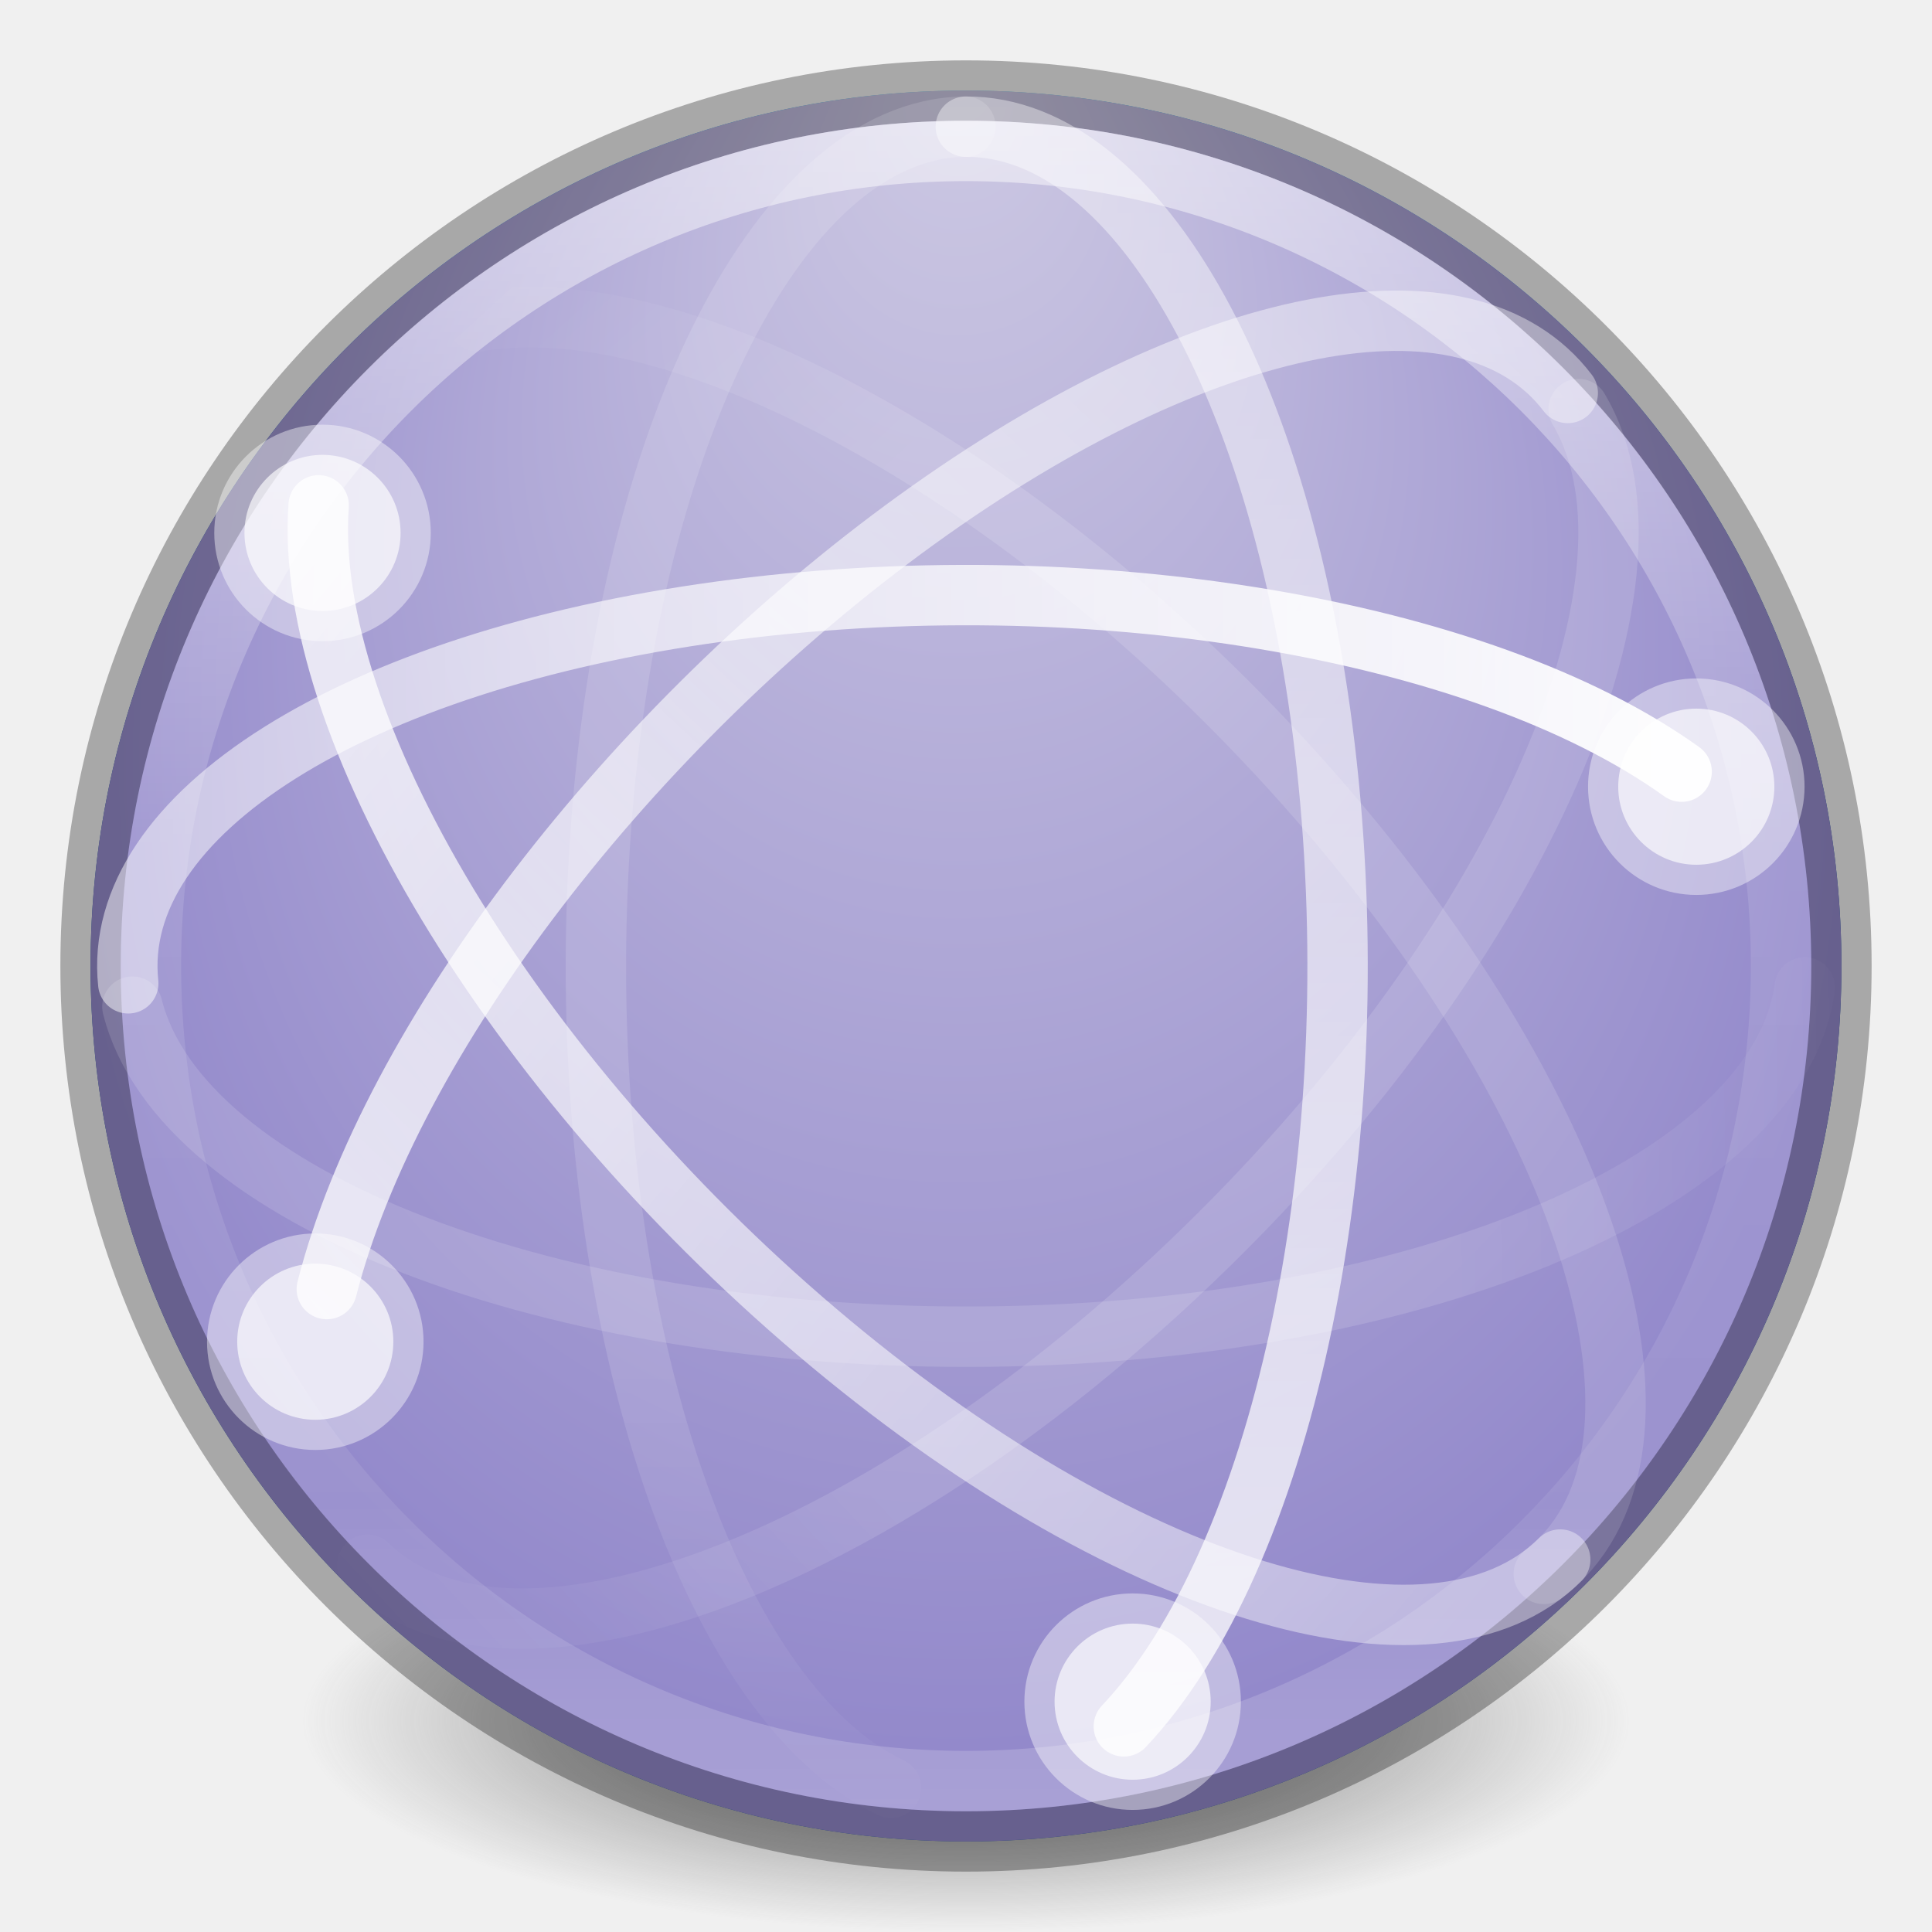
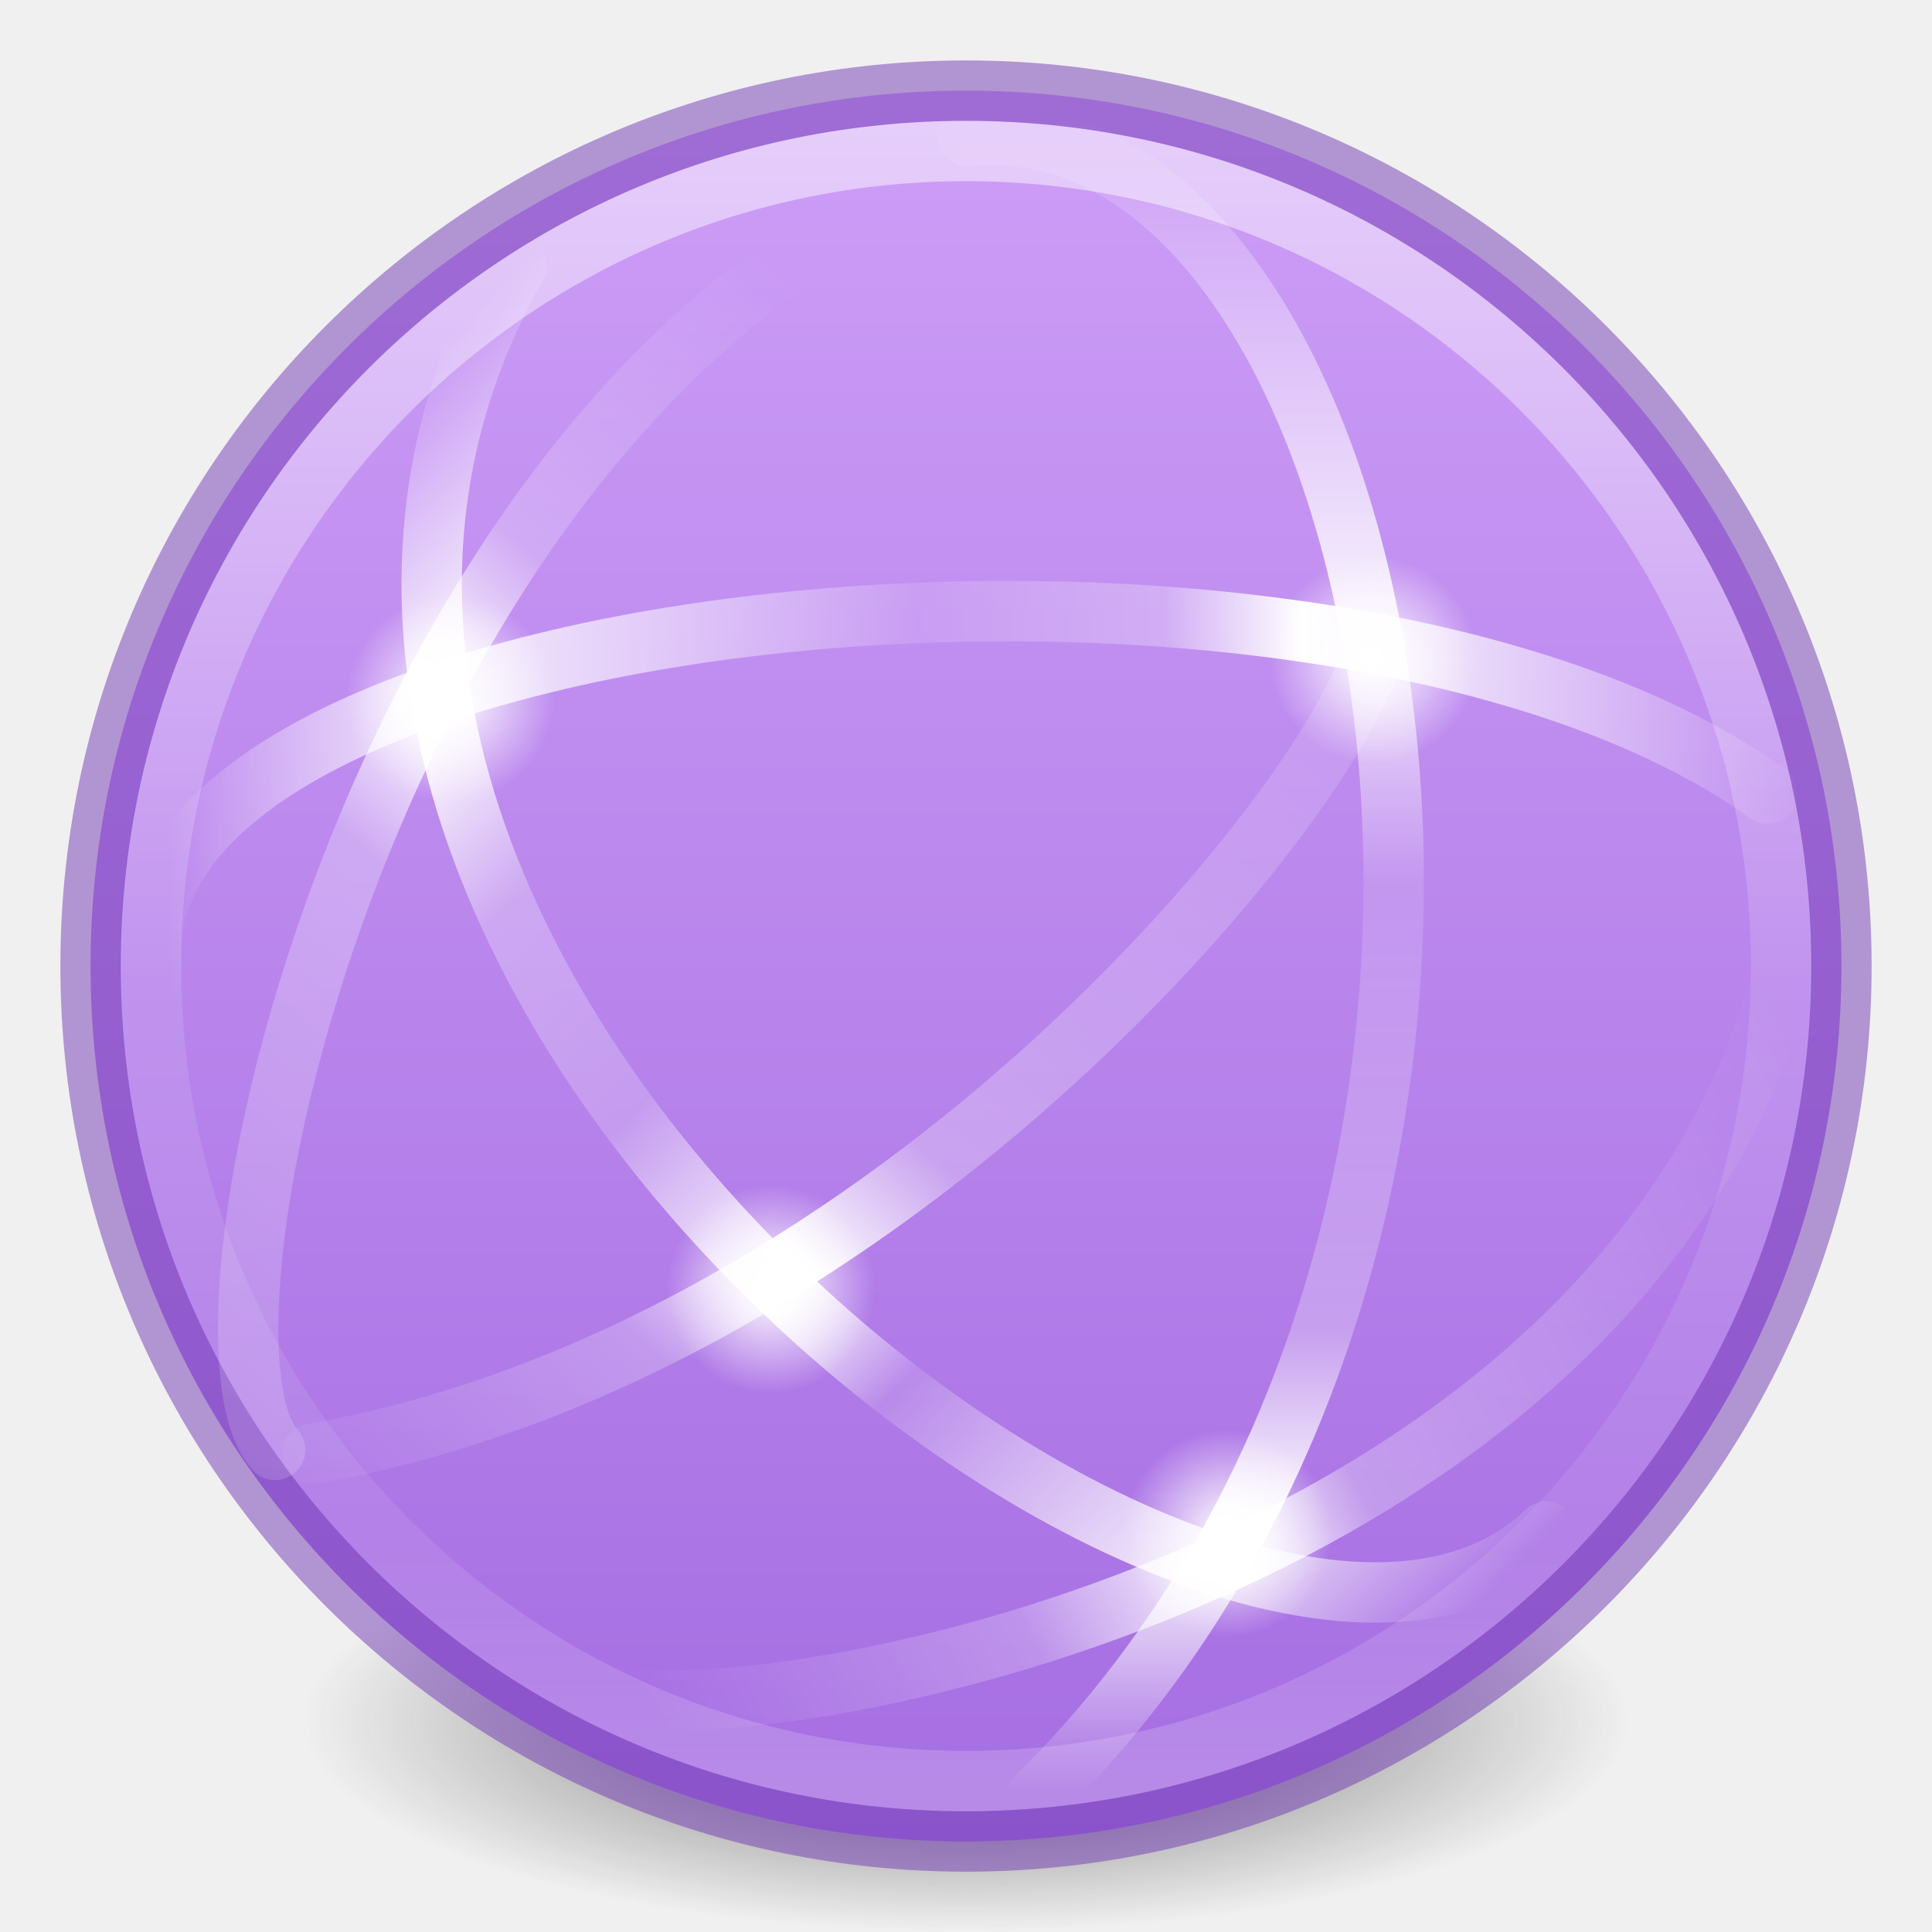
- <svg xmlns="http://www.w3.org/2000/svg" xmlns:xlink="http://www.w3.org/1999/xlink" version="1.1" width="32" height="32" id="svg4212">
+ <svg xmlns="http://www.w3.org/2000/svg" xmlns:ns1="http://www.openswatchbook.org/uri/2009/osb" xmlns:xlink="http://www.w3.org/1999/xlink" version="1.1" width="32" height="32" id="svg4212">
  <defs id="defs4214">
-     <linearGradient x1="37.5" y1="23" x2="49.09" y2="23.173" id="linearGradient3293" xlink:href="#linearGradient3678" gradientUnits="userSpaceOnUse" gradientTransform="matrix(0.6466318,0,0,-0.6466318,-0.477516,30.87274)" />
-     <linearGradient id="linearGradient3678">
-       <stop id="stop3680" style="stop-color:#ffffff;stop-opacity:0.134" offset="0" />
-       <stop id="stop3682" style="stop-color:#ffffff;stop-opacity:0" offset="1" />
+     <linearGradient id="linearGradient902">
+       <stop id="stop898" offset="0" style="stop-color:#cd9ef7;stop-opacity:1" />
+       <stop id="stop900" offset="1" style="stop-color:#a56de2;stop-opacity:1" />
    </linearGradient>
-     <linearGradient x1="4.49" y1="23" x2="47.5" y2="23" id="linearGradient3297" xlink:href="#linearGradient3672" gradientUnits="userSpaceOnUse" gradientTransform="matrix(0.6466318,0,0,-0.6466318,-0.477516,30.87274)" />
-     <linearGradient id="linearGradient3672">
-       <stop id="stop3674" style="stop-color:#ffffff;stop-opacity:0.492" offset="0" />
-       <stop id="stop3676" style="stop-color:#ffffff;stop-opacity:1" offset="1" />
-     </linearGradient>
-     <linearGradient x1="14.893" y1="23.707" x2="2.832" y2="24.109" id="linearGradient3300" xlink:href="#linearGradient3678" gradientUnits="userSpaceOnUse" gradientTransform="matrix(0.4572377,-0.4572377,-0.4572377,-0.4572377,14.74878,38.23533)" />
-     <linearGradient x1="48.127" y1="25.828" x2="2.873" y2="24.414" id="linearGradient3304" xlink:href="#linearGradient3672" gradientUnits="userSpaceOnUse" gradientTransform="matrix(0.4572377,-0.4572377,-0.4572377,-0.4572377,14.74878,38.23533)" />
-     <linearGradient x1="46.006" y1="23.707" x2="4.287" y2="27.243" id="linearGradient3308" xlink:href="#linearGradient3672" gradientUnits="userSpaceOnUse" gradientTransform="matrix(0.4572377,0.4572377,-0.4572377,0.4572377,14.8685,-6.175827)" />
-     <linearGradient x1="14.893" y1="22.293" x2="4.063" y2="21.83" id="linearGradient3311" xlink:href="#linearGradient3678" gradientUnits="userSpaceOnUse" gradientTransform="matrix(0.4572377,0.4572377,-0.4572377,0.4572377,14.8685,-6.175827)" />
-     <linearGradient x1="3.5" y1="23" x2="47.5" y2="23" id="linearGradient3315" xlink:href="#linearGradient3672" gradientUnits="userSpaceOnUse" gradientTransform="matrix(0,0.6466318,0.6466318,0,1.139061,-0.4889068)" />
-     <linearGradient x1="71.204" y1="15.369" x2="71.204" y2="40.496" id="linearGradient3028" xlink:href="#linearGradient4806-9" gradientUnits="userSpaceOnUse" gradientTransform="matrix(1.102203,0,0,1.102204,-63.55275,-14.715)" />
-     <linearGradient id="linearGradient4806-9">
-       <stop id="stop4808-49" style="stop-color:#ffffff;stop-opacity:1" offset="0" />
-       <stop id="stop4810-05" style="stop-color:#ffffff;stop-opacity:0.235" offset="0.424" />
-       <stop id="stop4812-6" style="stop-color:#ffffff;stop-opacity:0.157" offset="0.821" />
-       <stop id="stop4814-7" style="stop-color:#ffffff;stop-opacity:0.392" offset="1" />
-     </linearGradient>
-     <linearGradient x1="35.5" y1="22" x2="48.263" y2="21.914" id="linearGradient3318" xlink:href="#linearGradient3678" gradientUnits="userSpaceOnUse" gradientTransform="matrix(0,0.6466318,0.6466318,0,1.139061,-0.4889068)" />
-     <radialGradient cx="15.026" cy="8.626" r="20" fx="-0.941" fy="8.626" id="radialGradient3321" xlink:href="#linearGradient4632-92-3-0-8" gradientUnits="userSpaceOnUse" gradientTransform="matrix(-4.7487238e-8,0.780378,-0.7352292,-5.3751304e-8,22.2126,1.684189)" />
-     <linearGradient id="linearGradient4632-92-3-0-8">
-       <stop id="stop4634-68-8-0-2" style="stop-color:#cdc9e3;stop-opacity:1" offset="0" />
-       <stop id="stop4636-8-21-7-1" style="stop-color:#9389cb;stop-opacity:1" offset="1" />
-     </linearGradient>
-     <radialGradient cx="15.645" cy="8.45" r="20" fx="-0.025" fy="8.45" id="radialGradient3040" xlink:href="#linearGradient2867-449-88-871-390-598-476-591-434-148-57-177-3-8-7" gradientUnits="userSpaceOnUse" gradientTransform="matrix(-4.7487871e-8,0.7803885,-0.735239,-5.3752024e-8,22.21268,1.683997)" />
-     <linearGradient id="linearGradient2867-449-88-871-390-598-476-591-434-148-57-177-3-8-7">
-       <stop id="stop3750-8-9-6" style="stop-color:#90dbec;stop-opacity:1" offset="0" />
-       <stop id="stop3752-3-2-2" style="stop-color:#42baea;stop-opacity:1" offset="0.262" />
-       <stop id="stop3754-7-2-00" style="stop-color:#3689e6;stop-opacity:1" offset="0.705" />
-       <stop id="stop3756-9-3-69" style="stop-color:#2b63a0;stop-opacity:1" offset="1" />
+     <linearGradient id="linearGradient4332">
+       <stop id="stop4335" offset="0" style="stop-color:#ffffff;stop-opacity:1;" />
+       <stop id="stop4337" offset="1" style="stop-color:#ffffff;stop-opacity:0;" />
    </linearGradient>
    <linearGradient id="linearGradient3820-7-2-2">
      <stop id="stop3822-2-6-36" style="stop-color:#3d3d3d;stop-opacity:1" offset="0" />
      <stop id="stop3864-8-7-6" style="stop-color:#686868;stop-opacity:0.498" offset="0.5" />
      <stop id="stop3824-1-2-4" style="stop-color:#686868;stop-opacity:0" offset="1" />
    </linearGradient>
-     <radialGradient cx="99.157" cy="186.171" r="62.769" fx="99.157" fy="186.171" id="radialGradient4210" xlink:href="#linearGradient3820-7-2-2" gradientUnits="userSpaceOnUse" gradientTransform="matrix(0.1752454,0,0,0.05575992,-1.37681,18.11914)" />
+     <linearGradient id="linearGradient4526" ns1:paint="solid">
+       <stop style="stop-color:#ffffff;stop-opacity:1;" offset="0" id="stop4528" />
+     </linearGradient>
+     <linearGradient id="linearGradient4011-4">
+       <stop id="stop4013-8" style="stop-color:#ffffff;stop-opacity:1" offset="0" />
+       <stop id="stop4015-5" style="stop-color:#ffffff;stop-opacity:0.235" offset="0.508" />
+       <stop id="stop4017-6" style="stop-color:#ffffff;stop-opacity:0.157" offset="0.835" />
+       <stop id="stop4019-1" style="stop-color:#ffffff;stop-opacity:0.392" offset="1" />
+     </linearGradient>
+     <linearGradient y2="44.341" x2="71.204" y1="6.238" x1="71.204" gradientTransform="matrix(0.7297297,0,0,0.7297297,-36.34607,-2.503353)" gradientUnits="userSpaceOnUse" id="linearGradient3089" xlink:href="#linearGradient4011-4" />
+     <radialGradient xlink:href="#linearGradient3820-7-2-2" id="radialGradient3315" gradientUnits="userSpaceOnUse" gradientTransform="matrix(0.1752454,0,0,0.05575992,-1.37681,18.11915)" cx="99.157" cy="186.171" fx="99.157" fy="186.171" r="62.769" />
+     <linearGradient gradientTransform="matrix(0,0.6298447,0.6297319,0,1.555561,-0.2691791)" gradientUnits="userSpaceOnUse" xlink:href="#linearGradient4804" id="linearGradient4362" y2="23" x2="47.5" y1="23" x1="3.5" />
+     <linearGradient id="linearGradient4804">
+       <stop offset="0" style="stop-color:#ffffff;stop-opacity:0" id="stop4806" />
+       <stop id="stop4808" style="stop-color:#ffffff;stop-opacity:0.851;" offset="0.292" />
+       <stop offset="0.457" style="stop-color:#ffffff;stop-opacity:0.127" id="stop4812" />
+       <stop id="stop4818" style="stop-color:#ffffff;stop-opacity:0.273" offset="0.725" />
+       <stop id="stop4816" style="stop-color:#ffffff;stop-opacity:1" offset="0.84" />
+       <stop offset="1" style="stop-color:#ffffff;stop-opacity:0" id="stop4810" />
+     </linearGradient>
+     <linearGradient gradientTransform="matrix(0.4452877,0.4453675,-0.4452877,0.4453675,14.92618,-5.808461)" gradientUnits="userSpaceOnUse" xlink:href="#linearGradient4820" id="linearGradient4355" y2="27.243" x2="4.287" y1="27.262" x1="47.1" />
+     <linearGradient id="linearGradient4820">
+       <stop id="stop4822" style="stop-color:#ffffff;stop-opacity:0" offset="0" />
+       <stop offset="0.143" style="stop-color:#ffffff;stop-opacity:0.851;" id="stop4824" />
+       <stop id="stop4826" style="stop-color:#ffffff;stop-opacity:0.127" offset="0.346" />
+       <stop offset="0.436" style="stop-color:#ffffff;stop-opacity:1" id="stop4928" />
+       <stop id="stop4930" style="stop-color:#ffffff;stop-opacity:0.205" offset="0.581" />
+       <stop offset="0.725" style="stop-color:#ffffff;stop-opacity:0.273" id="stop4828" />
+       <stop offset="0.84" style="stop-color:#ffffff;stop-opacity:1" id="stop4830" />
+       <stop id="stop4832" style="stop-color:#ffffff;stop-opacity:0" offset="1" />
+     </linearGradient>
+     <linearGradient gradientTransform="matrix(0.6297319,0,0,-0.6298447,-0.01876574,30.27829)" gradientUnits="userSpaceOnUse" xlink:href="#linearGradient4834" id="linearGradient4344" y2="23" x2="47.5" y1="23" x1="4.49" />
+     <linearGradient id="linearGradient4834">
+       <stop id="stop4836" style="stop-color:#ffffff;stop-opacity:0" offset="0" />
+       <stop offset="0.168" style="stop-color:#ffffff;stop-opacity:0.851;" id="stop4838" />
+       <stop id="stop4840" style="stop-color:#ffffff;stop-opacity:0.127" offset="0.457" />
+       <stop offset="0.608" style="stop-color:#ffffff;stop-opacity:0.273" id="stop4842" />
+       <stop offset="0.693" style="stop-color:#ffffff;stop-opacity:1" id="stop4844" />
+       <stop id="stop4846" style="stop-color:#ffffff;stop-opacity:0" offset="1" />
+     </linearGradient>
+     <linearGradient y2="22.18" x2="44.629" y1="58.276" x1="5.551" gradientTransform="matrix(0,0.6298447,0.6297319,0,-6.658104,-0.2691791)" gradientUnits="userSpaceOnUse" id="linearGradient4898" xlink:href="#linearGradient4914" />
+     <linearGradient id="linearGradient4914">
+       <stop offset="0" style="stop-color:#ffffff;stop-opacity:0" id="stop4916" />
+       <stop id="stop4918" style="stop-color:#ffffff;stop-opacity:0.851;" offset="0.143" />
+       <stop offset="0.346" style="stop-color:#ffffff;stop-opacity:0.127" id="stop4920" />
+       <stop id="stop4922" style="stop-color:#ffffff;stop-opacity:0.273" offset="0.645" />
+       <stop id="stop4924" style="stop-color:#ffffff;stop-opacity:1" offset="0.728" />
+       <stop offset="0.809" style="stop-color:#ffffff;stop-opacity:0.229" id="stop4932" />
+       <stop offset="1" style="stop-color:#ffffff;stop-opacity:0" id="stop4926" />
+     </linearGradient>
+     <linearGradient y2="22.18" x2="44.629" y1="58.276" x1="5.551" gradientTransform="matrix(0,-0.6298447,-0.6297319,0,27.19057,32.6348)" gradientUnits="userSpaceOnUse" id="linearGradient4946" xlink:href="#linearGradient4914" />
+     <linearGradient y2="17.055" x2="40.761" y1="48.221" x1="25.177" gradientTransform="matrix(0,0.6298447,0.6297319,0,0.296679,3.123462)" gradientUnits="userSpaceOnUse" id="linearGradient4950" xlink:href="#linearGradient4952" />
+     <linearGradient id="linearGradient4952">
+       <stop id="stop4954" style="stop-color:#ffffff;stop-opacity:0" offset="0" />
+       <stop offset="0.448" style="stop-color:#ffffff;stop-opacity:0.273" id="stop4960" />
+       <stop offset="0.55" style="stop-color:#ffffff;stop-opacity:1" id="stop4962" />
+       <stop id="stop4964" style="stop-color:#ffffff;stop-opacity:0.229" offset="0.721" />
+       <stop id="stop4966" style="stop-color:#ffffff;stop-opacity:0" offset="1" />
+     </linearGradient>
+     <radialGradient gradientUnits="userSpaceOnUse" gradientTransform="matrix(1,0,0,1.000179,0,-0.00382619)" r="1.722" fy="21.351" fx="12.767" cy="21.351" cx="12.767" id="radialGradient4339" xlink:href="#linearGradient4332" />
+     <radialGradient gradientUnits="userSpaceOnUse" gradientTransform="matrix(1,0,0,1.000179,0,-0.00207373)" r="1.722" fy="11.572" fx="7.461" cy="11.572" cx="7.461" id="radialGradient4341" xlink:href="#linearGradient4332" />
+     <radialGradient gradientUnits="userSpaceOnUse" gradientTransform="matrix(1,0,0,1.000179,0,-0.00455054)" r="1.722" fy="25.393" fx="20.333" cy="25.393" cx="20.333" id="radialGradient4343" xlink:href="#linearGradient4332" />
+     <radialGradient gradientUnits="userSpaceOnUse" gradientTransform="matrix(1,0,0,1.000179,0,-0.00195867)" r="1.722" fy="10.93" fx="22.755" cy="10.93" cx="22.755" id="radialGradient4345" xlink:href="#linearGradient4332" />
+     <linearGradient gradientTransform="rotate(90,16,16.00058)" gradientUnits="userSpaceOnUse" y2="16.001" x2="30.5" y1="16.001" x1="1.5" id="linearGradient904" xlink:href="#linearGradient902" />
  </defs>
-   <g id="layer1">
-     <path d="m 27,28.5 a 11,3.5 0 1 1 -22,0 11,3.5 0 1 1 22,0 z" id="path3818-0-2" style="fill:url(#radialGradient4210);fill-opacity:1;stroke:none" />
-     <path d="M 16,1.5 C 7.999,1.5 1.5,7.999 1.5,16 1.5,24.001 7.999,30.5 16,30.5 24.001,30.5 30.5,24.001 30.5,16 30.5,7.999 24.001,1.5 16,1.5 z" id="path2555-7-66" style="color:#000000;fill:url(#radialGradient3040);fill-opacity:1;fill-rule:nonzero;stroke:none;stroke-width:1;marker:none;visibility:visible;display:inline;overflow:visible;enable-background:accumulate" />
-     <path d="M 16,1.5 C 8,1.5 1.5,8 1.5,16 1.5,24 8,30.5 16,30.5 24,30.5 30.5,24 30.5,16 30.5,8 24,1.5 16,1.5 z" id="path2555-7-65" style="color:#000000;fill:url(#radialGradient3321);fill-opacity:1;fill-rule:nonzero;stroke:none;stroke-width:1;marker:none;visibility:visible;display:inline;overflow:visible;enable-background:accumulate" />
-     <path d="M 16,1.5 C 7.999,1.5 1.5,7.999 1.5,16 1.5,24.001 7.999,30.5 16,30.5 24.001,30.5 30.5,24.001 30.5,16 30.5,7.999 24.001,1.5 16,1.5 z" id="path2555-7-1-7" style="opacity:0.3;color:#000000;fill:none;stroke:#000000;stroke-width:1;stroke-linecap:round;stroke-linejoin:round;stroke-miterlimit:4;stroke-opacity:1;stroke-dasharray:none;stroke-dashoffset:0;marker:none;visibility:visible;display:inline;overflow:visible;enable-background:accumulate" />
-     <path d="M 15.99,2.098 A 6.143,13.903 0 0 0 14.759,29.611" id="path3805" style="fill:none;stroke:url(#linearGradient3318);stroke-width:1;stroke-linecap:round;stroke-linejoin:round;stroke-miterlimit:4;stroke-opacity:1;stroke-dasharray:none;stroke-dashoffset:0" />
-     <path d="M 29.5,16 C 29.5,23.456 23.456,29.5 16,29.5 8.544,29.5 2.5,23.456 2.5,16 2.5,8.544 8.544,2.5 16,2.5 23.456,2.5 29.5,8.544 29.5,16 z" id="path3421" style="opacity:0.5;color:#000000;fill:none;stroke:url(#linearGradient3028);stroke-width:1;stroke-linecap:round;stroke-linejoin:round;stroke-miterlimit:4;stroke-opacity:1;stroke-dasharray:none;stroke-dashoffset:0;marker:none;visibility:visible;display:inline;overflow:visible;enable-background:accumulate" />
-     <path d="M 18.614,28.594 A 6.143,13.903 0 0 0 15.997,2.098" id="path3609" style="opacity:0.8;fill:none;stroke:url(#linearGradient3315);stroke-width:1;stroke-linecap:round;stroke-linejoin:round;stroke-miterlimit:4;stroke-opacity:1;stroke-dasharray:none;stroke-dashoffset:0" />
-     <path d="m 17.467,28.185 a 1.293,1.293 0 0 0 2.586,0 1.293,1.293 0 1 0 -2.586,0 z" id="path3775" style="opacity:0.8;color:#000000;fill:#ffffff;fill-opacity:1;fill-rule:nonzero;stroke:#ffffff;stroke-width:1;stroke-linecap:round;stroke-linejoin:round;stroke-miterlimit:4;stroke-opacity:0.521;stroke-dasharray:none;stroke-dashoffset:0;marker:none;visibility:visible;display:inline;overflow:visible;enable-background:accumulate" />
-     <path d="M 7.911,5.324 A 13.903,6.143 45 0 1 25.57,26.069" id="path3801" style="fill:none;stroke:url(#linearGradient3311);stroke-width:1;stroke-linecap:round;stroke-linejoin:round;stroke-miterlimit:4;stroke-opacity:1;stroke-dasharray:none;stroke-dashoffset:0" />
-     <path d="M 25.842,25.831 A 13.903,6.143 45 0 1 5.278,8.37" id="path3611" style="opacity:0.8;fill:none;stroke:url(#linearGradient3308);stroke-width:1;stroke-linecap:round;stroke-linejoin:round;stroke-miterlimit:4;stroke-opacity:1;stroke-dasharray:none;stroke-dashoffset:0" />
-     <path d="m 6.635,8.827 a 1.293,1.293 0 0 1 -2.586,0 1.293,1.293 0 1 1 2.586,0 z" id="path3781" style="opacity:0.8;color:#000000;fill:#ffffff;fill-opacity:1;fill-rule:nonzero;stroke:#ffffff;stroke-width:1;stroke-linecap:round;stroke-linejoin:round;stroke-miterlimit:4;stroke-opacity:0.521;stroke-dasharray:none;stroke-dashoffset:0;marker:none;visibility:visible;display:inline;overflow:visible;enable-background:accumulate" />
-     <path d="M 25.967,6.509 A 6.143,13.903 45 0 0 5.413,21.351" id="path3613" style="opacity:0.8;fill:none;stroke:url(#linearGradient3304);stroke-width:1;stroke-linecap:round;stroke-linejoin:round;stroke-miterlimit:4;stroke-opacity:1;stroke-dasharray:none;stroke-dashoffset:0" />
-     <path d="m 5.222,23.516 a 1.293,1.293 0 0 0 0,-2.586 1.293,1.293 0 1 0 0,2.586 z" id="path3615" style="opacity:0.8;fill:#ffffff;fill-opacity:1;stroke:#ffffff;stroke-width:1;stroke-linecap:round;stroke-linejoin:round;stroke-miterlimit:4;stroke-opacity:0.521;stroke-dasharray:none;stroke-dashoffset:0" />
-     <path d="M 6.086,25.915 A 6.143,13.903 45 0 0 26.147,6.776" id="path3787" style="fill:none;stroke:url(#linearGradient3300);stroke-width:1;stroke-linecap:round;stroke-linejoin:round;stroke-miterlimit:4;stroke-opacity:1;stroke-dasharray:none;stroke-dashoffset:0" />
-     <path d="M 27.853,12.781 A 13.903,6.143 0 0 0 2.124,16.287" id="path2835" style="fill:none;stroke:url(#linearGradient3297);stroke-width:1;stroke-linecap:round;stroke-linejoin:round;stroke-miterlimit:4;stroke-opacity:1;stroke-dasharray:none;stroke-dashoffset:0" />
-     <path d="m 29.389,13.03 a 1.293,1.293 0 0 0 -2.586,0 1.293,1.293 0 1 0 2.586,0 z" id="path3722" style="opacity:0.8;color:#000000;fill:#ffffff;fill-opacity:1;fill-rule:nonzero;stroke:#ffffff;stroke-width:1;stroke-linecap:round;stroke-linejoin:round;stroke-miterlimit:4;stroke-opacity:0.521;stroke-dasharray:none;stroke-dashoffset:0;marker:none;visibility:visible;display:inline;overflow:visible;enable-background:accumulate" />
-     <path d="M 2.193,16.673 A 13.903,6.143 0 0 0 29.891,16.355" id="path3797" style="fill:none;stroke:url(#linearGradient3293);stroke-width:1;stroke-linecap:round;stroke-linejoin:round;stroke-miterlimit:4;stroke-opacity:1;stroke-dasharray:none;stroke-dashoffset:0" />
-   </g>
+   <path style="fill:url(#radialGradient3315);fill-opacity:1;stroke:none" id="path3818-0-2-8" d="m 27,28.5 a 11,3.5 0 1 1 -22,0 11,3.5 0 1 1 22,0 z" />
+   <path d="m 30.5,16.001 c 0,-8.001 -6.499,-14.5 -14.5,-14.5 -8.001,0 -14.5,6.499 -14.5,14.5 0,8.001 6.499,14.5 14.5,14.5 8.001,0 14.5,-6.499 14.5,-14.5 z" id="path2555" style="color:#000000;display:inline;overflow:visible;visibility:visible;fill:url(#linearGradient904);fill-opacity:1;fill-rule:nonzero;stroke:none;stroke-width:1;marker:none;enable-background:accumulate" />
+   <path d="m 29.5,16 c 0,7.456 -6.045,13.5 -13.5,13.5 C 8.544,29.501 2.5,23.456 2.5,16 2.5,8.544 8.544,2.501 16,2.501 23.455,2.501 29.5,8.544 29.5,16 l 0,0 z" id="path8655" style="color:#000000;display:inline;overflow:visible;visibility:visible;opacity:0.5;fill:none;stroke:url(#linearGradient3089);stroke-width:1;stroke-linecap:round;stroke-linejoin:round;stroke-miterlimit:4;stroke-dasharray:none;stroke-dashoffset:0;stroke-opacity:1;marker:none;enable-background:accumulate" />
+   <path d="m 16,1.501 c -8.001,0 -14.5,6.499 -14.5,14.5 0,8.001 6.499,14.5 14.5,14.5 8.001,0 14.5,-6.499 14.5,-14.5 0,-8.001 -6.499,-14.5 -14.5,-14.5 z" id="path2555-6" style="color:#000000;clip-rule:nonzero;display:inline;overflow:visible;visibility:visible;opacity:0.5;isolation:auto;mix-blend-mode:normal;color-interpolation:sRGB;color-interpolation-filters:linearRGB;solid-color:#000000;solid-opacity:1;fill:none;fill-opacity:1;fill-rule:nonzero;stroke:#7239b3;stroke-width:1;stroke-linecap:butt;stroke-linejoin:miter;stroke-miterlimit:4;stroke-dasharray:none;stroke-dashoffset:0;stroke-opacity:1;marker:none;color-rendering:auto;image-rendering:auto;shape-rendering:auto;text-rendering:auto;enable-background:accumulate" />
+   <path d="M 17.173,29.764 C 26.956,20.126 23.189,1.55 16.025,2.25" id="path3609" style="opacity:1;fill:none;stroke:url(#linearGradient4362);stroke-width:1;stroke-linecap:round;stroke-linejoin:round;stroke-miterlimit:4;stroke-dasharray:none;stroke-dashoffset:0;stroke-opacity:1" />
+   <path d="M 25.613,25.367 C 20.487,30.322 1.941,16.027 8.56,4.391" id="path3611" style="opacity:1;fill:none;stroke:url(#linearGradient4355);stroke-width:1;stroke-linecap:round;stroke-linejoin:round;stroke-miterlimit:4;stroke-dasharray:none;stroke-dashoffset:0;stroke-opacity:1" />
+   <path d="M 29.276,13.144 C 21.947,7.879 1.861,9.897 2.515,16.072" id="path2835" style="fill:none;stroke:url(#linearGradient4344);stroke-width:1;stroke-linecap:round;stroke-linejoin:round;stroke-miterlimit:4;stroke-dasharray:none;stroke-dashoffset:0;stroke-opacity:1" />
+   <path d="m 24.477,10.931 a 1.722,1.722 0 0 1 -3.444,0 1.722,1.722 0 1 1 3.444,0 z" id="path3781-5-4" style="color:#000000;display:inline;overflow:visible;visibility:visible;opacity:1;fill:url(#radialGradient4345);fill-opacity:1;fill-rule:nonzero;stroke:none;stroke-width:1;stroke-linecap:round;stroke-linejoin:round;stroke-miterlimit:4;stroke-dasharray:none;stroke-dashoffset:0;stroke-opacity:0.521;marker:none;enable-background:accumulate" />
+   <path style="color:#000000;display:inline;overflow:visible;visibility:visible;opacity:1;fill:url(#radialGradient4343);fill-opacity:1;fill-rule:nonzero;stroke:none;stroke-width:1;stroke-linecap:round;stroke-linejoin:round;stroke-miterlimit:4;stroke-dasharray:none;stroke-dashoffset:0;stroke-opacity:0.521;marker:none;enable-background:accumulate" id="path4886" d="m 22.055,25.394 a 1.722,1.722 0 0 1 -3.444,0 1.722,1.722 0 1 1 3.444,0 z" />
+   <path d="m 9.183,11.572 a 1.722,1.722 0 0 1 -3.444,0 1.722,1.722 0 1 1 3.444,0 z" id="path4892" style="color:#000000;display:inline;overflow:visible;visibility:visible;opacity:1;fill:url(#radialGradient4341);fill-opacity:1;fill-rule:nonzero;stroke:none;stroke-width:1;stroke-linecap:round;stroke-linejoin:round;stroke-miterlimit:4;stroke-dasharray:none;stroke-dashoffset:0;stroke-opacity:0.521;marker:none;enable-background:accumulate" />
+   <path style="opacity:1;fill:none;stroke:url(#linearGradient4898);stroke-width:1;stroke-linecap:round;stroke-linejoin:round;stroke-miterlimit:4;stroke-dasharray:none;stroke-dashoffset:0;stroke-opacity:1" id="path4896" d="M 5.171,24.08 C 14.89,22.375 22.38,12.918 22.793,10.604" />
+   <path style="color:#000000;display:inline;overflow:visible;visibility:visible;opacity:1;fill:url(#radialGradient4339);fill-opacity:1;fill-rule:nonzero;stroke:none;stroke-width:1;stroke-linecap:round;stroke-linejoin:round;stroke-miterlimit:4;stroke-dasharray:none;stroke-dashoffset:0;stroke-opacity:0.521;marker:none;enable-background:accumulate" id="path4936" d="m 14.489,21.351 a 1.722,1.722 0 0 1 -3.444,0 1.722,1.722 0 1 1 3.444,0 z" />
+   <path d="M 17.432,2.44 C 6.709,4.647 2.67,21.938 4.558,24.015" id="path4944" style="opacity:1;fill:none;stroke:url(#linearGradient4946);stroke-width:1;stroke-linecap:round;stroke-linejoin:round;stroke-miterlimit:4;stroke-dasharray:none;stroke-dashoffset:0;stroke-opacity:1" />
+   <path style="opacity:1;fill:none;stroke:url(#linearGradient4950);stroke-width:1;stroke-linecap:round;stroke-linejoin:round;stroke-miterlimit:4;stroke-dasharray:none;stroke-dashoffset:0;stroke-opacity:1" id="path4948" d="M 10.187,28.098 C 13.049,28.646 26.726,26.063 29.498,16.261" />
</svg>
